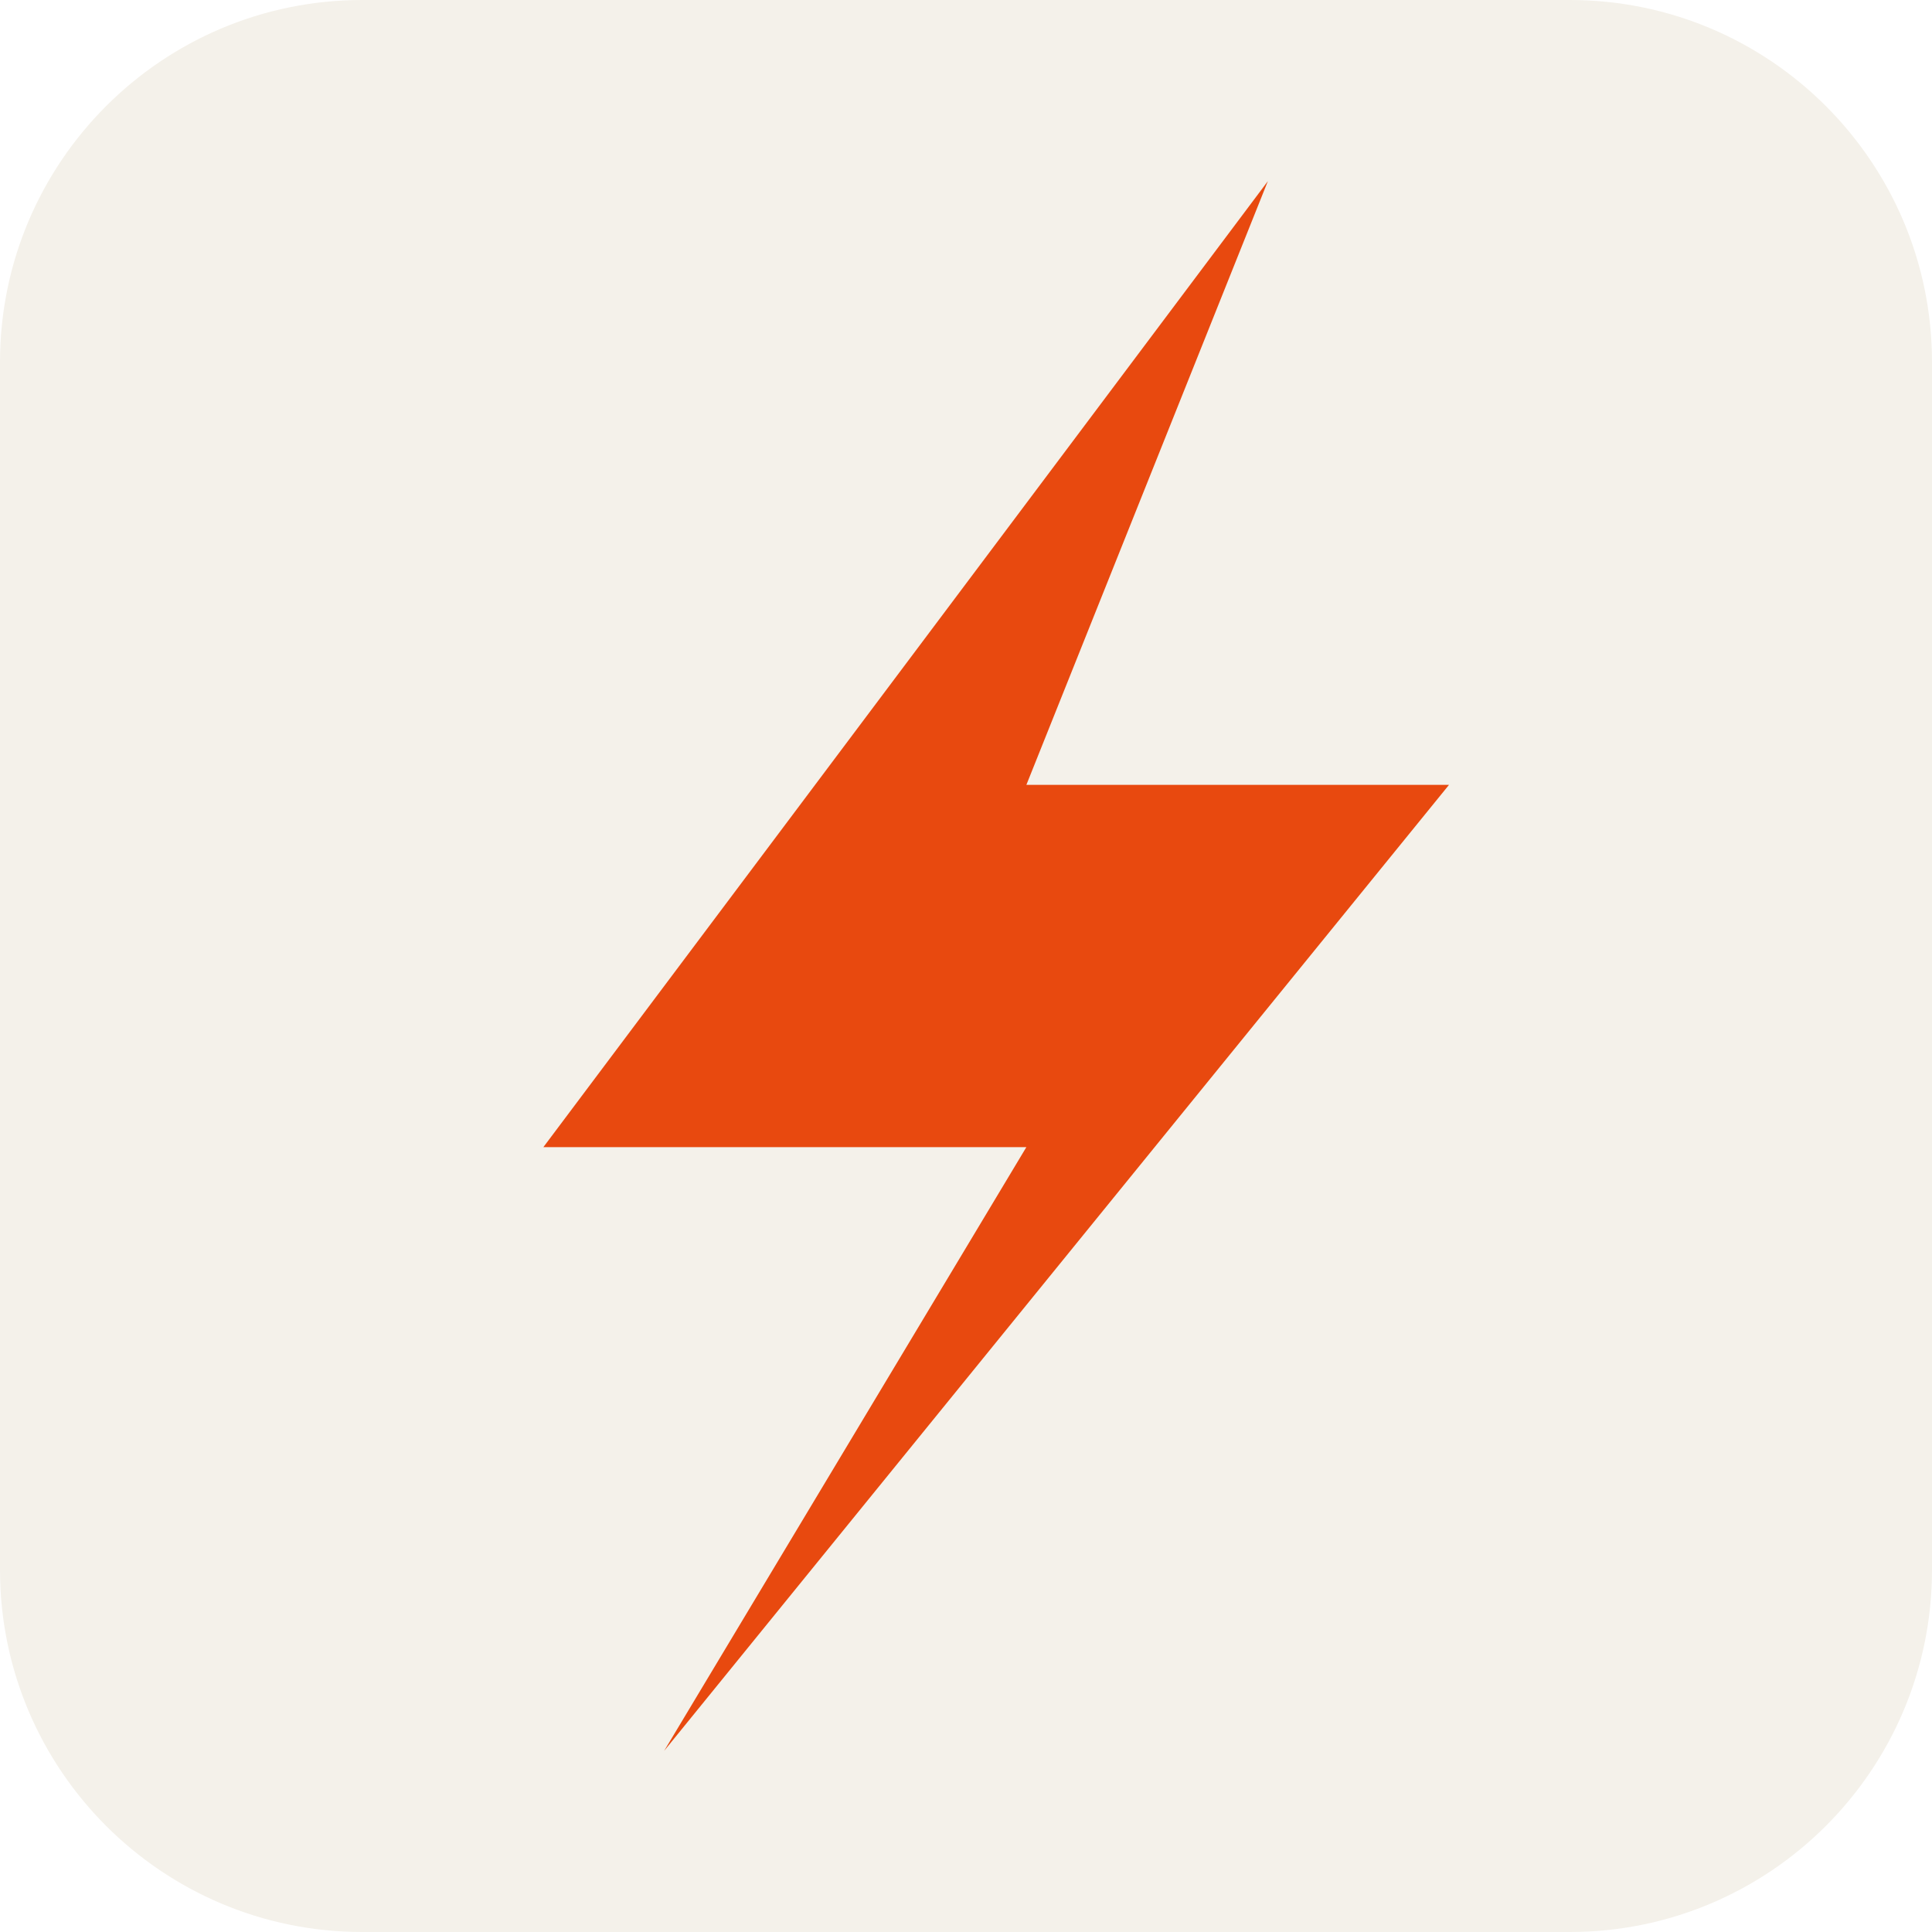
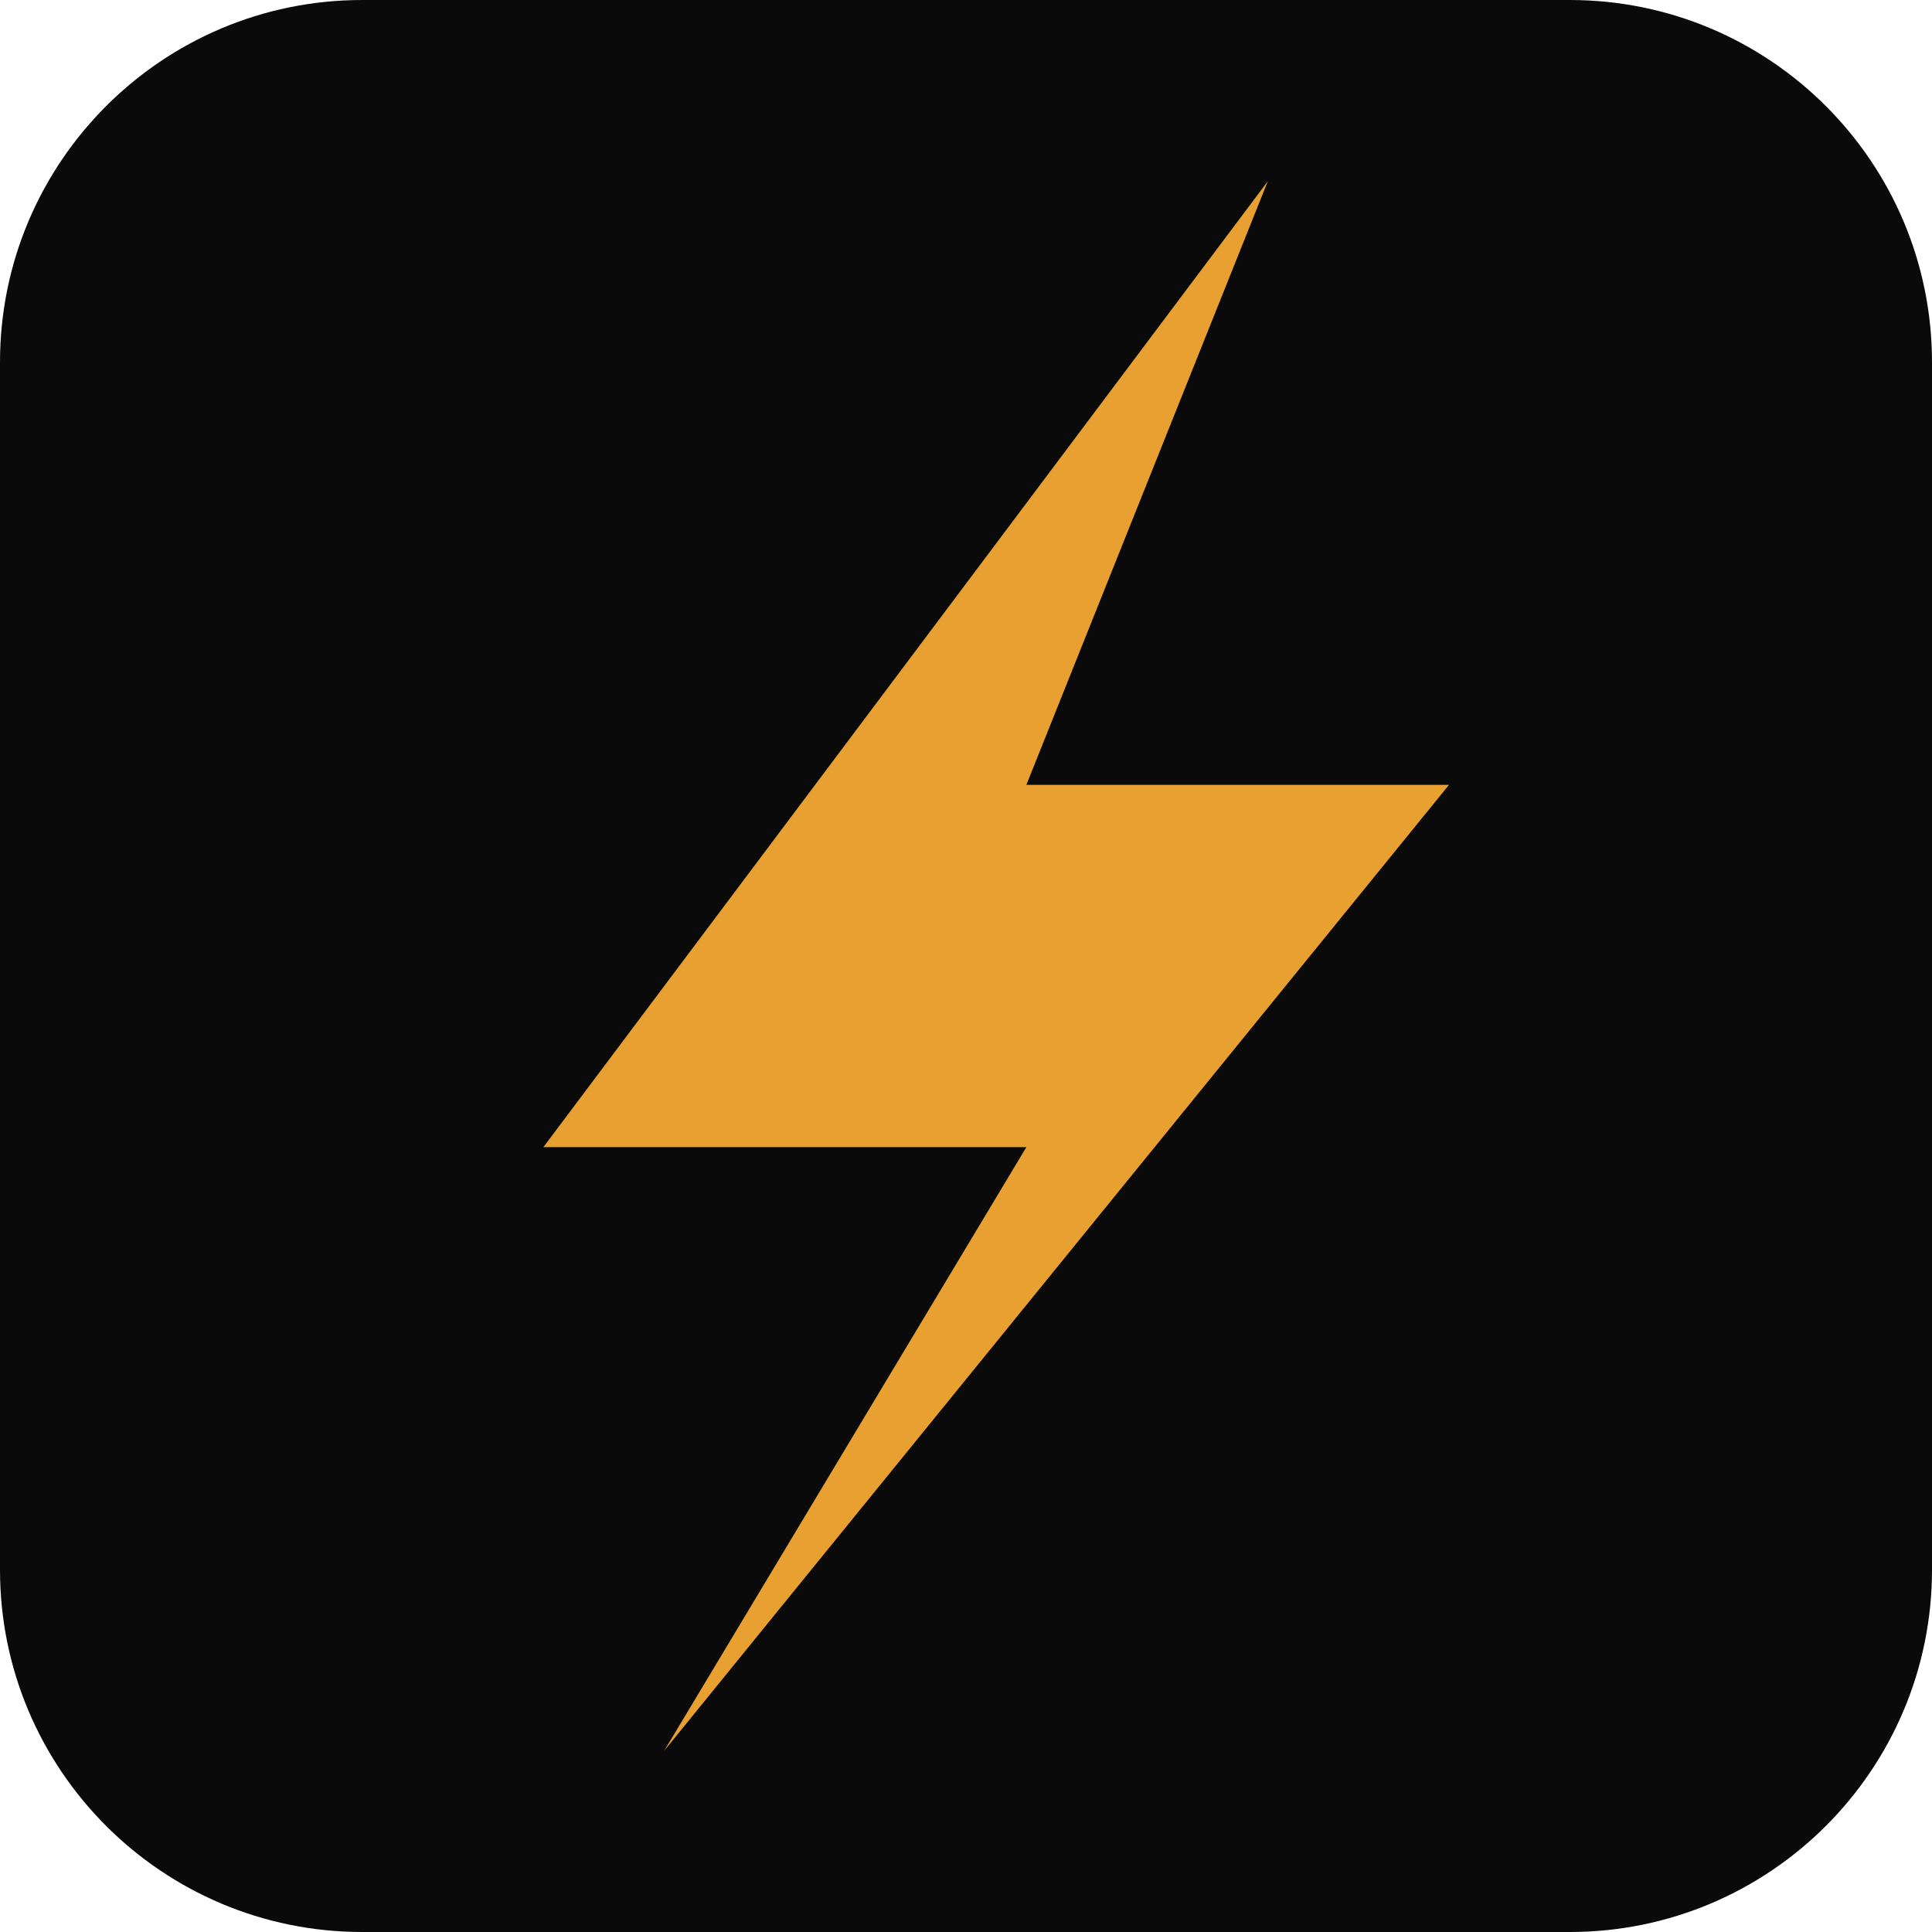
<svg xmlns="http://www.w3.org/2000/svg" viewBox="0 0 32 32">
-   <rect width="32" height="32" rx="6" fill="#f4f1ea" />
-   <path d="M21 3L9 19h8L11 29l13-16h-7L21 3z" fill="#e8490f" />
+   <rect width="32" height="32" rx="6" fill="#0a0a0a" />
+   <path d="M21 3L9 19h8L11 29l13-16h-7L21 3z" fill="#e8a030" />
</svg>
